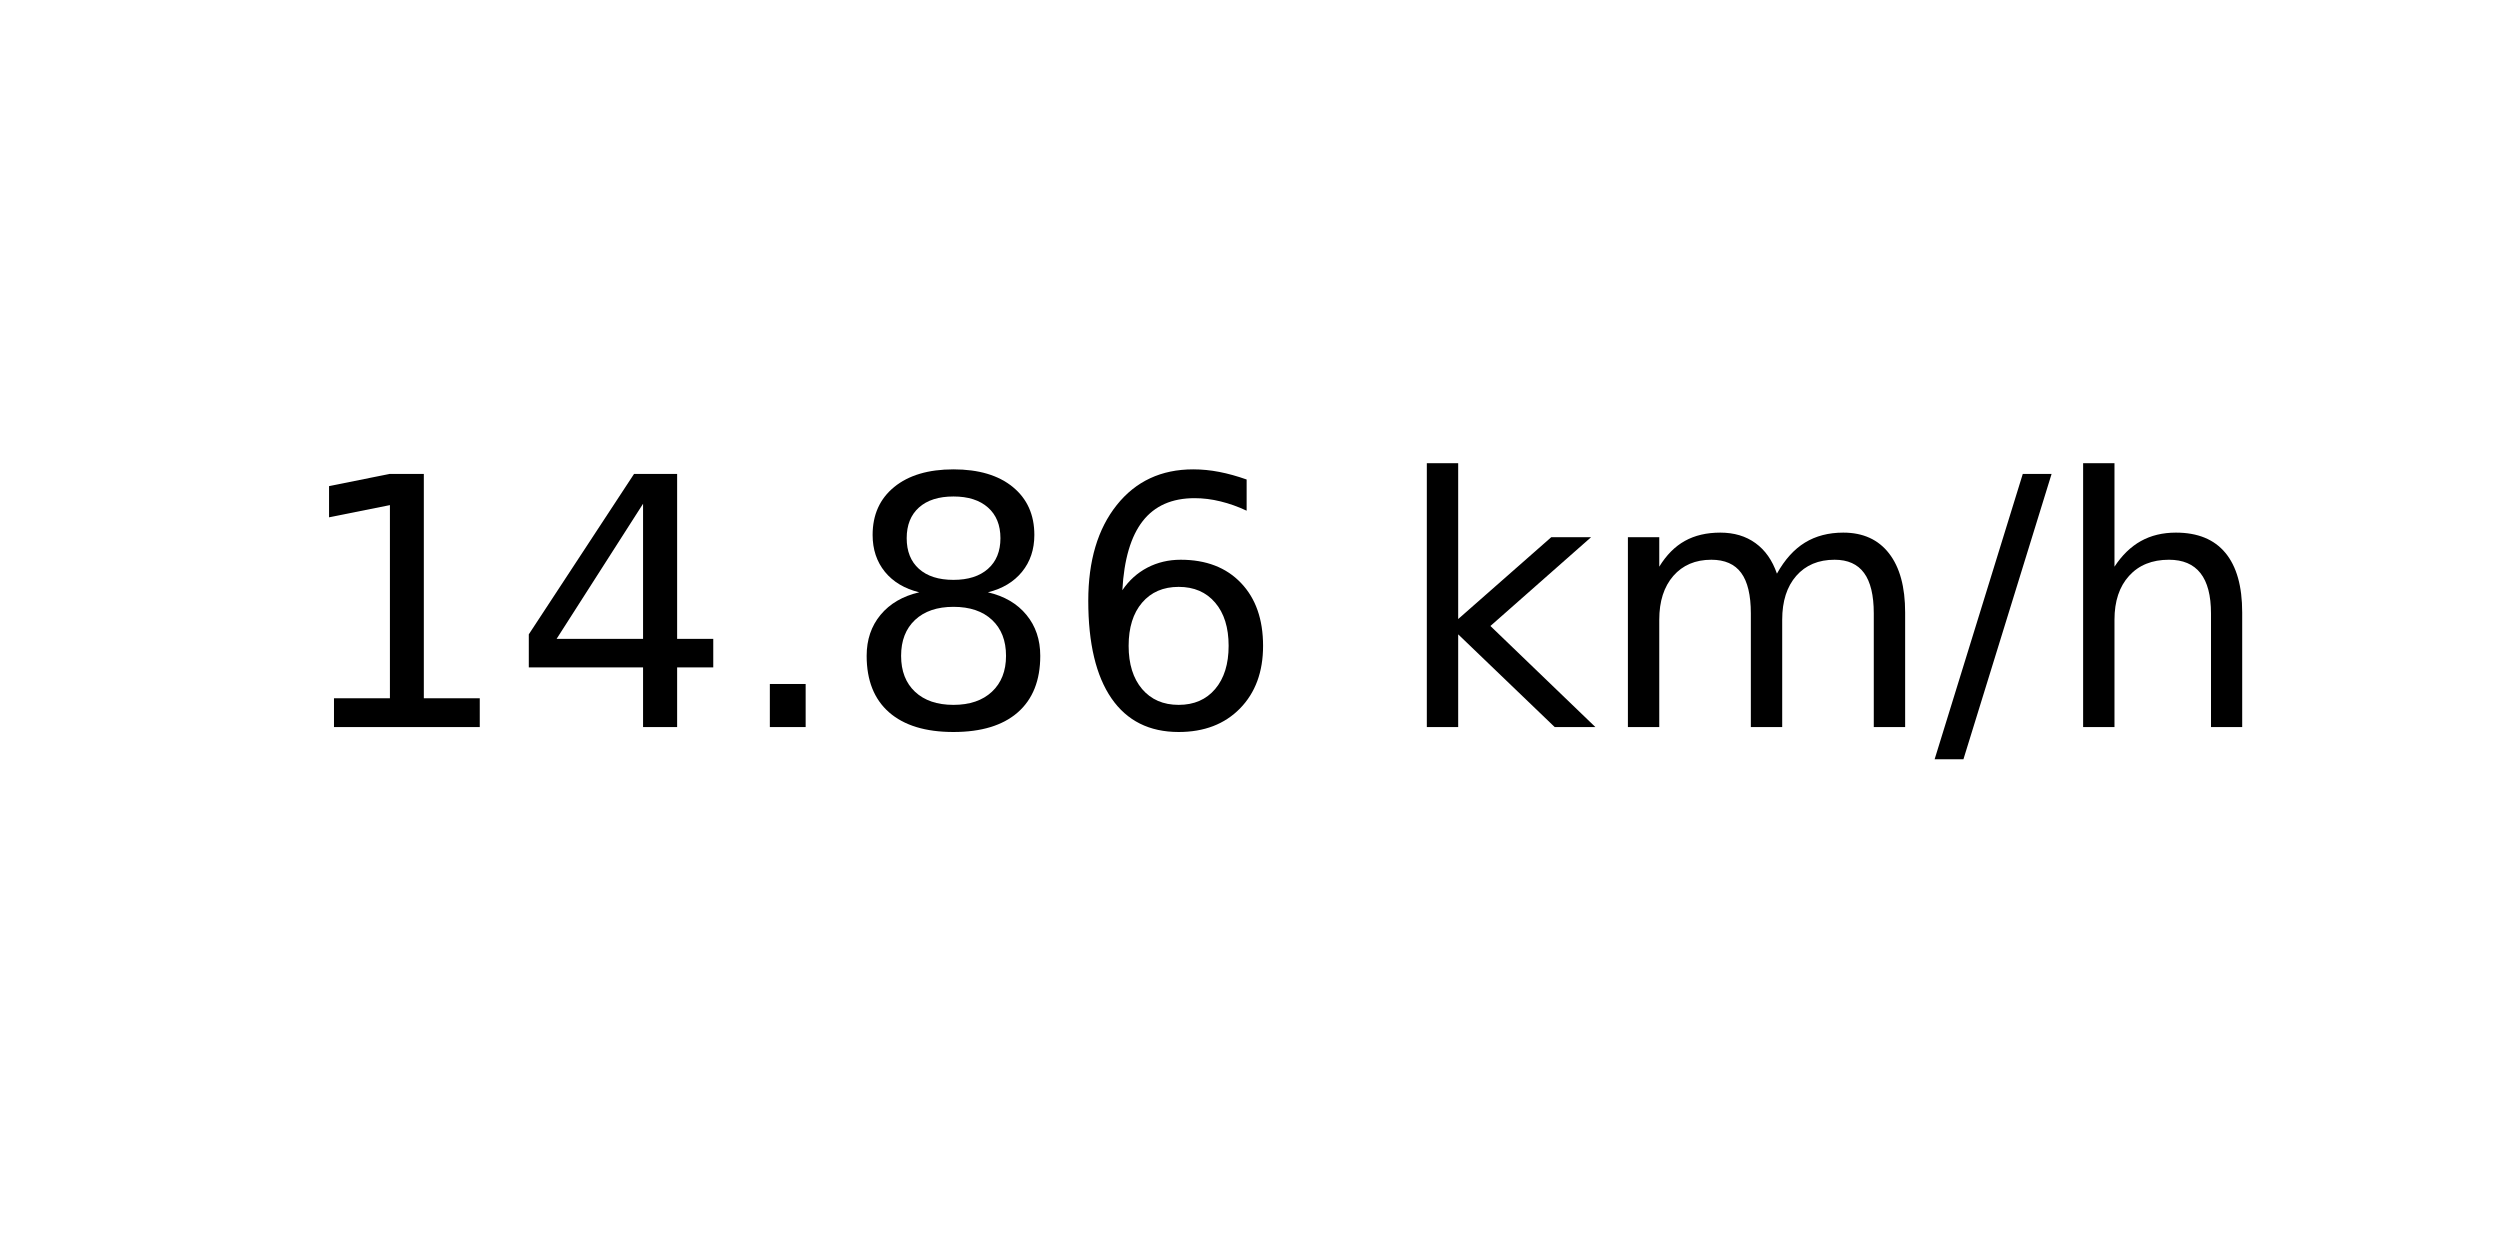
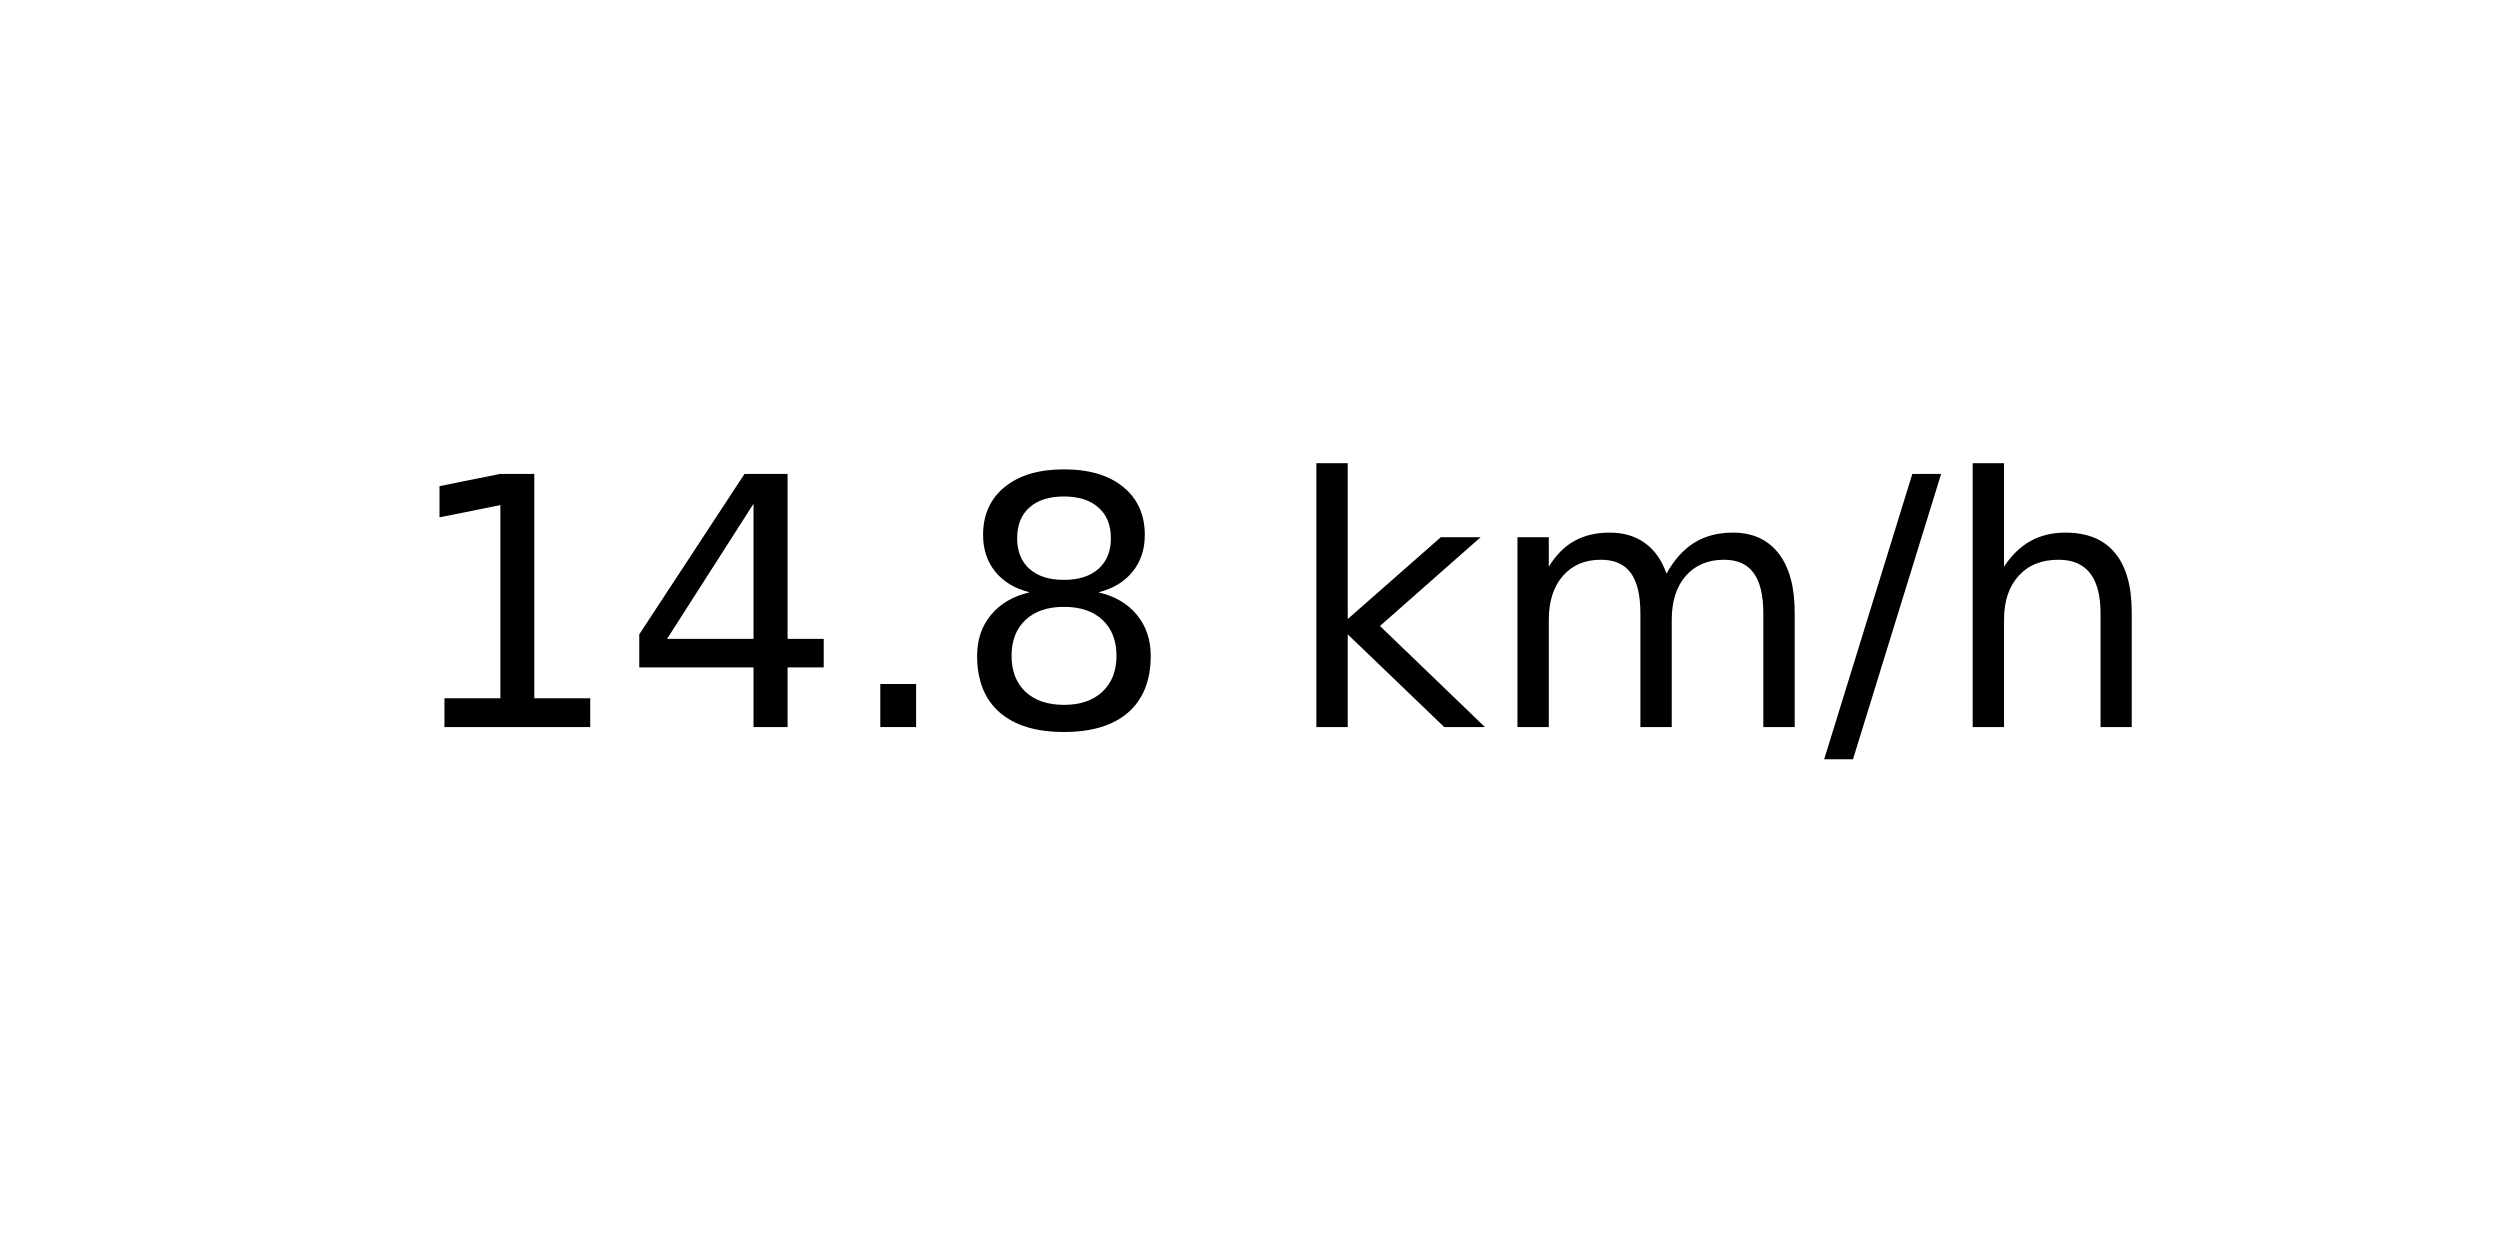
<svg xmlns="http://www.w3.org/2000/svg" xmlns:xlink="http://www.w3.org/1999/xlink" width="72pt" height="36pt" viewBox="0 0 72 36" version="1.1">
  <defs>
    <style type="text/css">*{stroke-linejoin: round; stroke-linecap: butt}</style>
  </defs>
  <g id="figure_1">
    <g id="axes_1">
      <g id="text_1">
-         <g transform="translate(8.378125 20.93937) scale(0.1 -0.1)">
+         <g transform="translate(11.55937 20.93937) scale(0.1 -0.1)">
          <defs>
            <path id="DejaVuSans-31" d="M 794 531  L 1825 531  L 1825 4091  L 703 3866  L 703 4441  L 1819 4666  L 2450 4666  L 2450 531  L 3481 531  L 3481 0  L 794 0  L 794 531  z " transform="scale(0.015625)" />
            <path id="DejaVuSans-34" d="M 2419 4116  L 825 1625  L 2419 1625  L 2419 4116  z M 2253 4666  L 3047 4666  L 3047 1625  L 3713 1625  L 3713 1100  L 3047 1100  L 3047 0  L 2419 0  L 2419 1100  L 313 1100  L 313 1709  L 2253 4666  z " transform="scale(0.015625)" />
            <path id="DejaVuSans-2e" d="M 684 794  L 1344 794  L 1344 0  L 684 0  L 684 794  z " transform="scale(0.015625)" />
            <path id="DejaVuSans-38" d="M 2034 2216  Q 1584 2216 1326 1975  Q 1069 1734 1069 1313  Q 1069 891 1326 650  Q 1584 409 2034 409  Q 2484 409 2743 651  Q 3003 894 3003 1313  Q 3003 1734 2745 1975  Q 2488 2216 2034 2216  z M 1403 2484  Q 997 2584 770 2862  Q 544 3141 544 3541  Q 544 4100 942 4425  Q 1341 4750 2034 4750  Q 2731 4750 3128 4425  Q 3525 4100 3525 3541  Q 3525 3141 3298 2862  Q 3072 2584 2669 2484  Q 3125 2378 3379 2068  Q 3634 1759 3634 1313  Q 3634 634 3220 271  Q 2806 -91 2034 -91  Q 1263 -91 848 271  Q 434 634 434 1313  Q 434 1759 690 2068  Q 947 2378 1403 2484  z M 1172 3481  Q 1172 3119 1398 2916  Q 1625 2713 2034 2713  Q 2441 2713 2670 2916  Q 2900 3119 2900 3481  Q 2900 3844 2670 4047  Q 2441 4250 2034 4250  Q 1625 4250 1398 4047  Q 1172 3844 1172 3481  z " transform="scale(0.015625)" />
-             <path id="DejaVuSans-36" d="M 2113 2584  Q 1688 2584 1439 2293  Q 1191 2003 1191 1497  Q 1191 994 1439 701  Q 1688 409 2113 409  Q 2538 409 2786 701  Q 3034 994 3034 1497  Q 3034 2003 2786 2293  Q 2538 2584 2113 2584  z M 3366 4563  L 3366 3988  Q 3128 4100 2886 4159  Q 2644 4219 2406 4219  Q 1781 4219 1451 3797  Q 1122 3375 1075 2522  Q 1259 2794 1537 2939  Q 1816 3084 2150 3084  Q 2853 3084 3261 2657  Q 3669 2231 3669 1497  Q 3669 778 3244 343  Q 2819 -91 2113 -91  Q 1303 -91 875 529  Q 447 1150 447 2328  Q 447 3434 972 4092  Q 1497 4750 2381 4750  Q 2619 4750 2861 4703  Q 3103 4656 3366 4563  z " transform="scale(0.015625)" />
            <path id="DejaVuSans-20" transform="scale(0.015625)" />
            <path id="DejaVuSans-6b" d="M 581 4863  L 1159 4863  L 1159 1991  L 2875 3500  L 3609 3500  L 1753 1863  L 3688 0  L 2938 0  L 1159 1709  L 1159 0  L 581 0  L 581 4863  z " transform="scale(0.015625)" />
            <path id="DejaVuSans-6d" d="M 3328 2828  Q 3544 3216 3844 3400  Q 4144 3584 4550 3584  Q 5097 3584 5394 3201  Q 5691 2819 5691 2113  L 5691 0  L 5113 0  L 5113 2094  Q 5113 2597 4934 2840  Q 4756 3084 4391 3084  Q 3944 3084 3684 2787  Q 3425 2491 3425 1978  L 3425 0  L 2847 0  L 2847 2094  Q 2847 2600 2669 2842  Q 2491 3084 2119 3084  Q 1678 3084 1418 2786  Q 1159 2488 1159 1978  L 1159 0  L 581 0  L 581 3500  L 1159 3500  L 1159 2956  Q 1356 3278 1631 3431  Q 1906 3584 2284 3584  Q 2666 3584 2933 3390  Q 3200 3197 3328 2828  z " transform="scale(0.015625)" />
            <path id="DejaVuSans-2f" d="M 1625 4666  L 2156 4666  L 531 -594  L 0 -594  L 1625 4666  z " transform="scale(0.015625)" />
            <path id="DejaVuSans-68" d="M 3513 2113  L 3513 0  L 2938 0  L 2938 2094  Q 2938 2591 2744 2837  Q 2550 3084 2163 3084  Q 1697 3084 1428 2787  Q 1159 2491 1159 1978  L 1159 0  L 581 0  L 581 4863  L 1159 4863  L 1159 2956  Q 1366 3272 1645 3428  Q 1925 3584 2291 3584  Q 2894 3584 3203 3211  Q 3513 2838 3513 2113  z " transform="scale(0.015625)" />
          </defs>
          <use xlink:href="#DejaVuSans-31" />
          <use xlink:href="#DejaVuSans-34" x="63.623" />
          <use xlink:href="#DejaVuSans-2e" x="127.246" />
          <use xlink:href="#DejaVuSans-38" x="159.033" />
-           <use xlink:href="#DejaVuSans-36" x="222.656" />
-           <use xlink:href="#DejaVuSans-20" x="286.279" />
-           <use xlink:href="#DejaVuSans-6b" x="318.066" />
-           <use xlink:href="#DejaVuSans-6d" x="375.977" />
-           <use xlink:href="#DejaVuSans-2f" x="473.389" />
-           <use xlink:href="#DejaVuSans-68" x="507.08" />
+           <use xlink:href="#DejaVuSans-20" x="222.656" />
+           <use xlink:href="#DejaVuSans-6b" x="254.443" />
+           <use xlink:href="#DejaVuSans-6d" x="312.354" />
+           <use xlink:href="#DejaVuSans-2f" x="409.766" />
+           <use xlink:href="#DejaVuSans-68" x="443.457" />
        </g>
      </g>
    </g>
  </g>
</svg>
